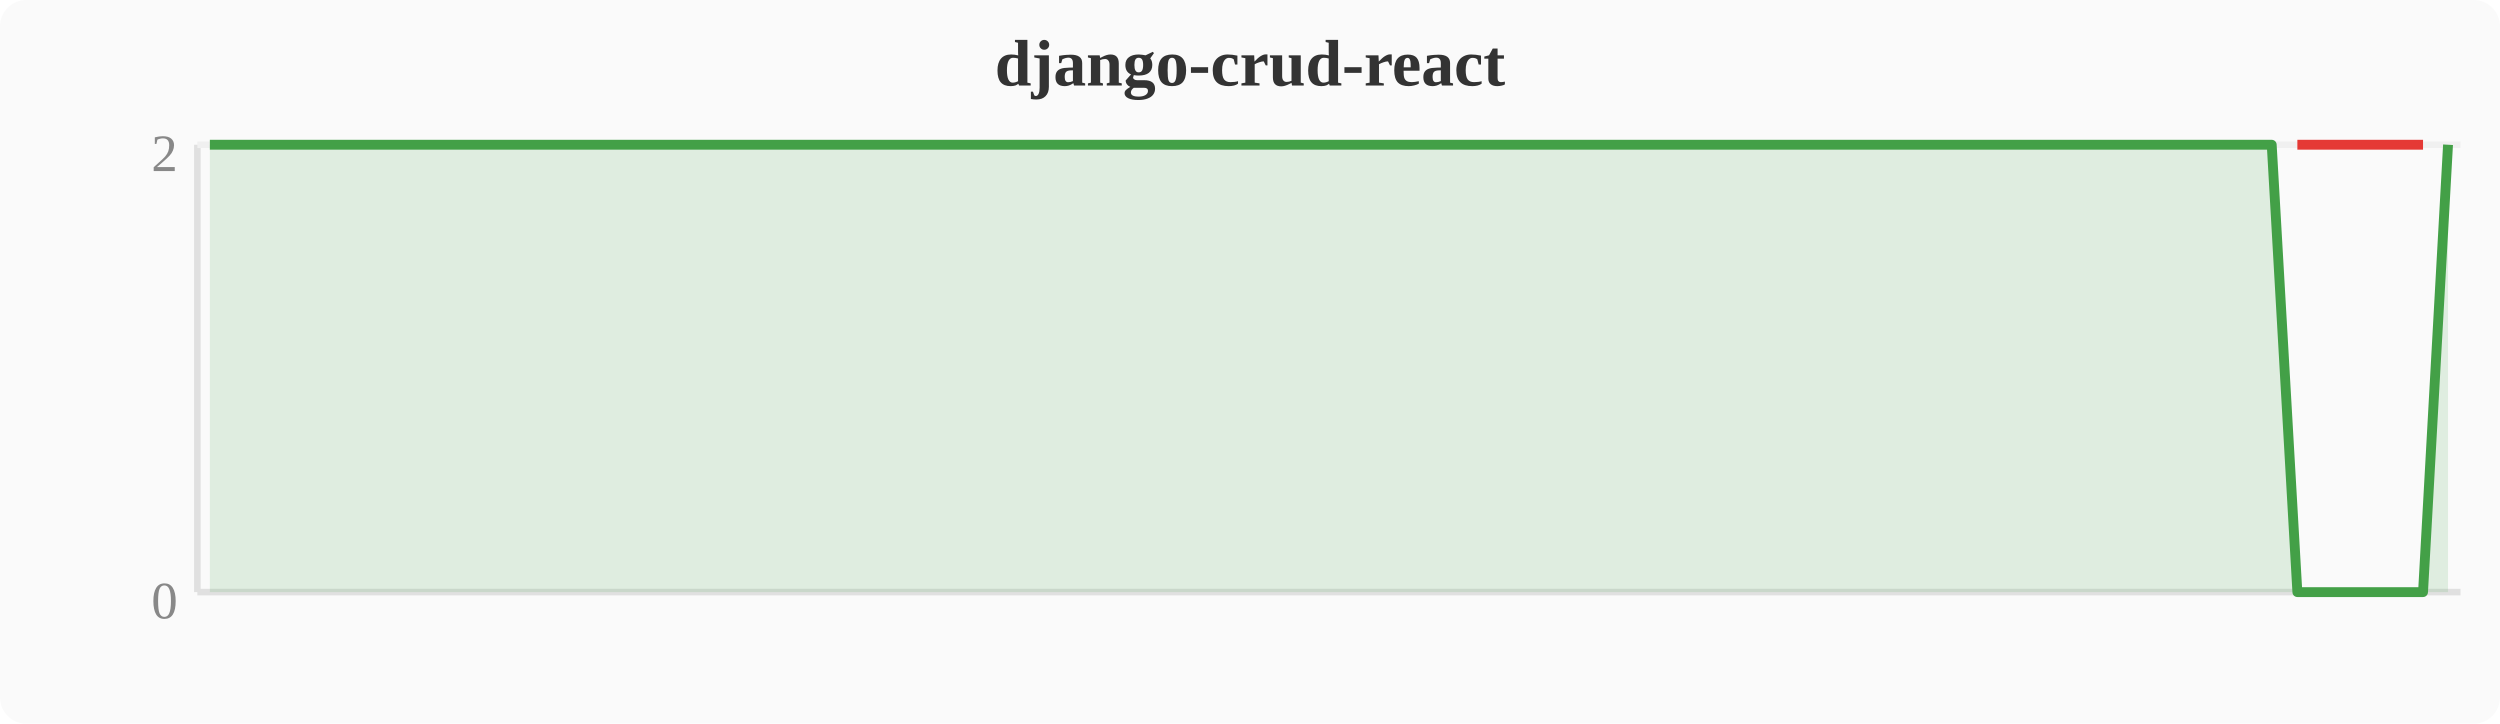
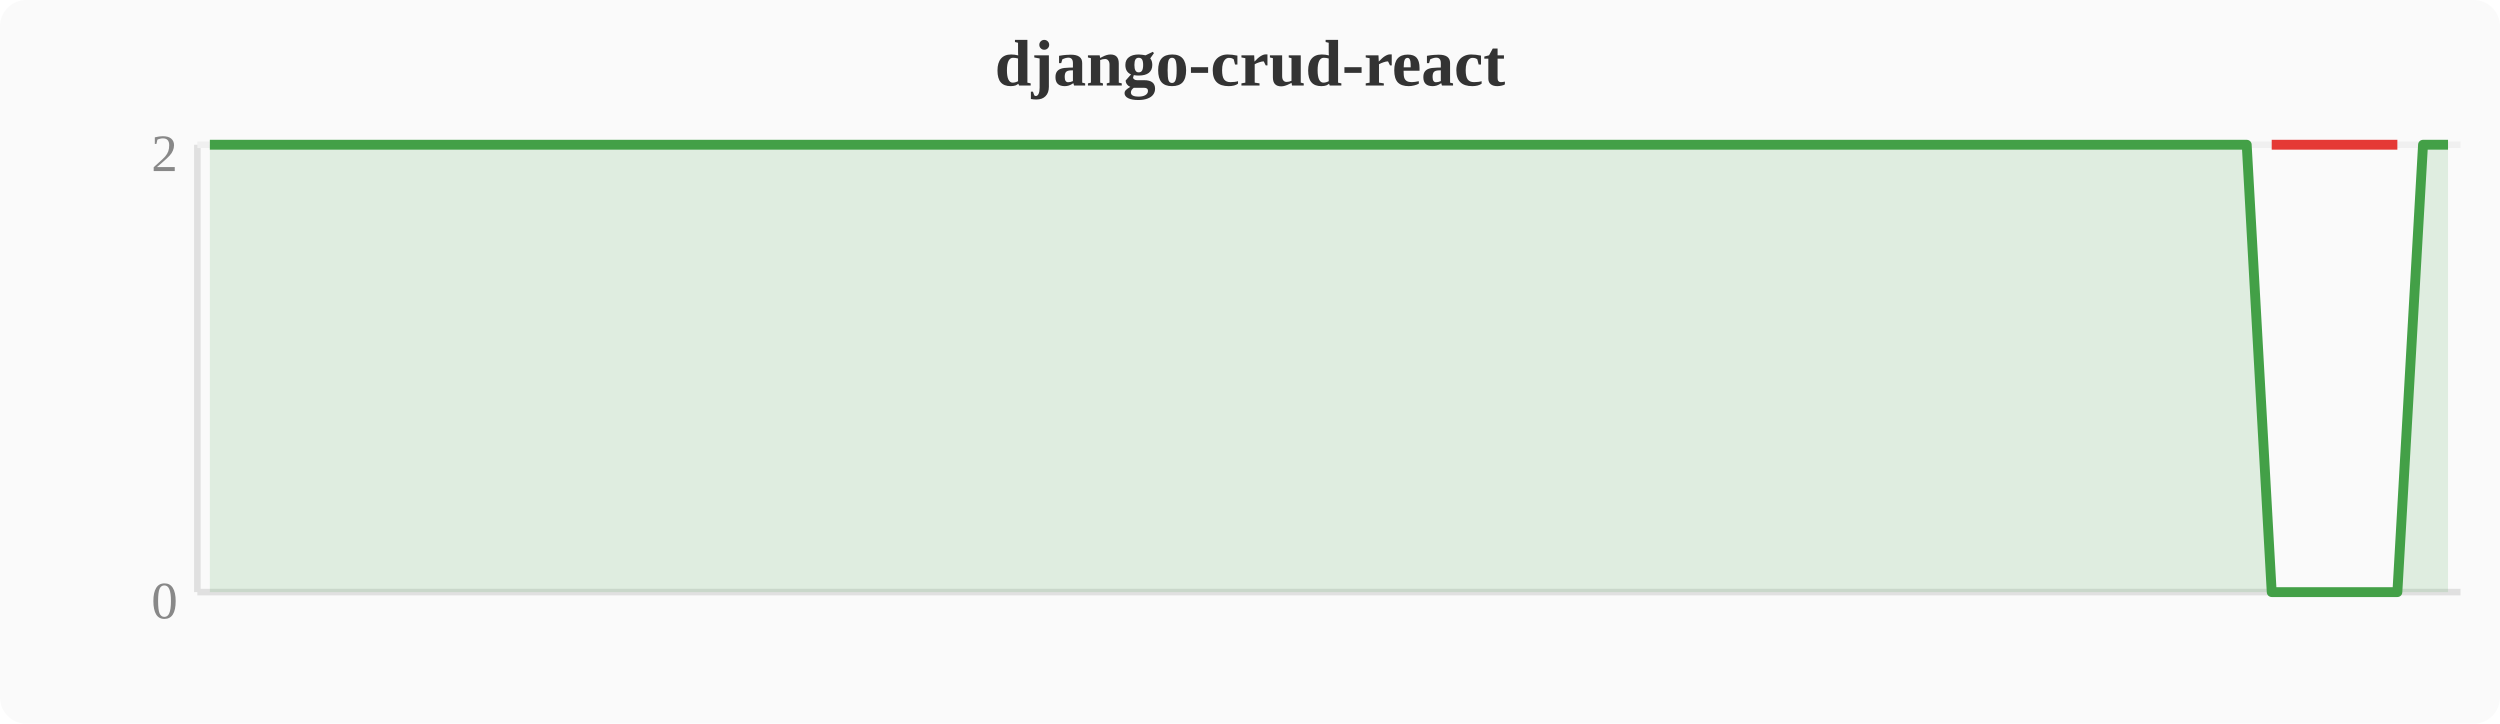
<svg xmlns="http://www.w3.org/2000/svg" width="380" height="110" viewBox="0 0 380 110">
  <rect width="380" height="110" fill="#fafafa" rx="4" />
  <text x="190" y="13" text-anchor="middle" font-size="10" font-weight="bold" fill="#333">django-crud-react</text>
  <line x1="30" y1="22" x2="30" y2="90" stroke="#e0e0e0" stroke-width="1" />
  <line x1="30" y1="90" x2="374" y2="90" stroke="#e0e0e0" stroke-width="1" />
  <line x1="30" y1="22" x2="374" y2="22" stroke="#f0f0f0" stroke-width="1" />
  <text x="27" y="94" text-anchor="end" font-size="8" fill="#888">0</text>
  <text x="27" y="26" text-anchor="end" font-size="8" fill="#888">2</text>
-   <polygon points="31.9,22.0 35.7,22.0 39.6,22.0 43.4,22.0 47.2,22.0 51.0,22.0 54.8,22.0 58.7,22.0 62.5,22.0 66.3,22.0 70.1,22.0 74.0,22.0 77.8,22.0 81.6,22.0 85.4,22.0 89.2,22.0 93.1,22.0 96.9,22.0 100.7,22.0 104.5,22.0 108.4,22.0 112.2,22.0 116.0,22.0 119.8,22.0 123.6,22.0 127.5,22.0 131.3,22.0 135.1,22.0 138.9,22.0 142.8,22.0 146.6,22.0 150.4,22.0 154.2,22.0 158.0,22.0 161.9,22.0 165.7,22.0 169.5,22.0 173.3,22.0 177.2,22.0 181.0,22.0 184.8,22.0 188.6,22.0 192.4,22.0 196.3,22.0 200.1,22.0 203.9,22.0 207.7,22.0 211.6,22.0 215.4,22.0 219.2,22.0 223.0,22.0 226.8,22.0 230.7,22.0 234.5,22.0 238.3,22.0 242.1,22.0 246.0,22.0 249.8,22.0 253.6,22.0 257.4,22.0 261.2,22.0 265.1,22.0 268.9,22.0 272.7,22.0 276.5,22.0 280.4,22.0 284.2,22.0 288.0,22.0 291.8,22.0 295.6,22.0 299.5,22.0 303.3,22.0 307.1,22.0 310.9,22.0 314.8,22.0 318.6,22.0 322.4,22.0 326.2,22.0 330.0,22.0 333.9,22.0 337.7,22.0 341.5,22.0 345.3,22.0 349.2,90.0 353.0,90.0 356.8,90.0 360.6,90.0 364.4,90.0 368.3,90.0 372.1,22.0 372.1,90 31.9,90" fill="#43a047" opacity="0.15" />
-   <polyline points="31.9,22.0 35.7,22.0 39.6,22.0 43.4,22.0 47.2,22.0 51.0,22.0 54.8,22.0 58.7,22.0 62.5,22.0 66.3,22.0 70.1,22.0 74.0,22.0 77.8,22.0 81.6,22.0 85.4,22.0 89.2,22.0 93.1,22.0 96.9,22.0 100.7,22.0 104.5,22.0 108.4,22.0 112.2,22.0 116.0,22.0 119.8,22.0 123.6,22.0 127.5,22.0 131.3,22.0 135.1,22.0 138.9,22.0 142.8,22.0 146.6,22.0 150.4,22.0 154.2,22.0 158.0,22.0 161.9,22.0 165.7,22.0 169.5,22.0 173.3,22.0 177.2,22.0 181.0,22.0 184.8,22.0 188.6,22.0 192.4,22.0 196.3,22.0 200.1,22.0 203.9,22.0 207.7,22.0 211.6,22.0 215.4,22.0 219.2,22.0 223.0,22.0 226.8,22.0 230.7,22.0 234.5,22.0 238.3,22.0 242.1,22.0 246.0,22.0 249.8,22.0 253.6,22.0 257.4,22.0 261.2,22.0 265.1,22.0 268.9,22.0 272.7,22.0 276.5,22.0 280.4,22.0 284.2,22.0 288.0,22.0 291.8,22.0 295.6,22.0 299.5,22.0 303.3,22.0 307.1,22.0 310.9,22.0 314.8,22.0 318.6,22.0 322.4,22.0 326.2,22.0 330.0,22.0 333.9,22.0 337.7,22.0 341.5,22.0 345.3,22.0 349.2,90.0 353.0,90.0 356.8,90.0 360.6,90.0 364.4,90.0 368.3,90.0 372.1,22.0" fill="none" stroke="#43a047" stroke-width="1.5" stroke-linejoin="round" />
-   <polyline points="349.2,22.0 353.0,22.0 356.8,22.0 360.6,22.0 364.4,22.0 368.3,22.0" fill="none" stroke="#e53935" stroke-width="1.5" stroke-linejoin="round" />
+   <polygon points="31.9,22.0 35.7,22.0 39.6,22.0 43.4,22.0 47.2,22.0 51.0,22.0 54.8,22.0 58.7,22.0 62.5,22.0 66.3,22.0 70.1,22.0 74.0,22.0 77.8,22.0 81.6,22.0 85.4,22.0 89.2,22.0 93.1,22.0 96.9,22.0 100.7,22.0 104.5,22.0 108.4,22.0 112.2,22.0 116.0,22.0 119.8,22.0 123.6,22.0 127.5,22.0 131.3,22.0 135.1,22.0 138.9,22.0 142.8,22.0 146.6,22.0 150.4,22.0 154.2,22.0 158.0,22.0 161.9,22.0 165.7,22.0 169.5,22.0 173.3,22.0 177.2,22.0 181.0,22.0 184.8,22.0 188.6,22.0 192.4,22.0 196.3,22.0 200.1,22.0 203.9,22.0 207.7,22.0 211.6,22.0 215.4,22.0 219.2,22.0 223.0,22.0 226.8,22.0 230.7,22.0 234.5,22.0 238.3,22.0 242.1,22.0 246.0,22.0 249.8,22.0 253.6,22.0 257.4,22.0 261.2,22.0 265.1,22.0 268.9,22.0 272.7,22.0 276.5,22.0 280.4,22.0 284.2,22.0 288.0,22.0 291.8,22.0 295.6,22.0 299.5,22.0 303.3,22.0 307.1,22.0 310.9,22.0 314.8,22.0 318.6,22.0 322.4,22.0 326.2,22.0 330.0,22.0 333.9,22.0 337.7,22.0 341.5,22.0 345.3,90.0 349.2,90.0 353.0,90.0 356.8,90.0 360.6,90.0 364.4,90.0 368.3,22.0 372.1,22.0 372.1,90 31.9,90" fill="#43a047" opacity="0.15" />
+   <polyline points="31.9,22.0 35.7,22.0 39.6,22.0 43.4,22.0 47.2,22.0 51.0,22.0 54.8,22.0 58.7,22.0 62.5,22.0 66.3,22.0 70.1,22.0 74.0,22.0 77.8,22.0 81.6,22.0 85.4,22.0 89.2,22.0 93.1,22.0 96.9,22.0 100.7,22.0 104.5,22.0 108.4,22.0 112.2,22.0 116.0,22.0 119.8,22.0 123.6,22.0 127.5,22.0 131.3,22.0 135.1,22.0 138.9,22.0 142.8,22.0 146.6,22.0 150.4,22.0 154.2,22.0 158.0,22.0 161.9,22.0 165.7,22.0 169.5,22.0 173.3,22.0 177.2,22.0 181.0,22.0 184.8,22.0 188.6,22.0 192.4,22.0 196.3,22.0 200.1,22.0 203.9,22.0 207.7,22.0 211.6,22.0 215.4,22.0 219.2,22.0 223.0,22.0 226.8,22.0 230.7,22.0 234.5,22.0 238.3,22.0 242.1,22.0 246.0,22.0 249.8,22.0 253.6,22.0 257.4,22.0 261.2,22.0 265.1,22.0 268.9,22.0 272.7,22.0 276.5,22.0 280.4,22.0 284.2,22.0 288.0,22.0 291.8,22.0 295.6,22.0 299.5,22.0 303.3,22.0 307.1,22.0 310.9,22.0 314.8,22.0 318.6,22.0 322.4,22.0 326.2,22.0 330.0,22.0 333.9,22.0 337.7,22.0 341.5,22.0 345.3,90.0 349.2,90.0 353.0,90.0 356.8,90.0 360.6,90.0 364.4,90.0 368.3,22.0 372.1,22.0" fill="none" stroke="#43a047" stroke-width="1.5" stroke-linejoin="round" />
+   <polyline points="345.3,22.0 349.2,22.0 353.0,22.0 356.8,22.0 360.6,22.0 364.4,22.0" fill="none" stroke="#e53935" stroke-width="1.5" stroke-linejoin="round" />
</svg>
